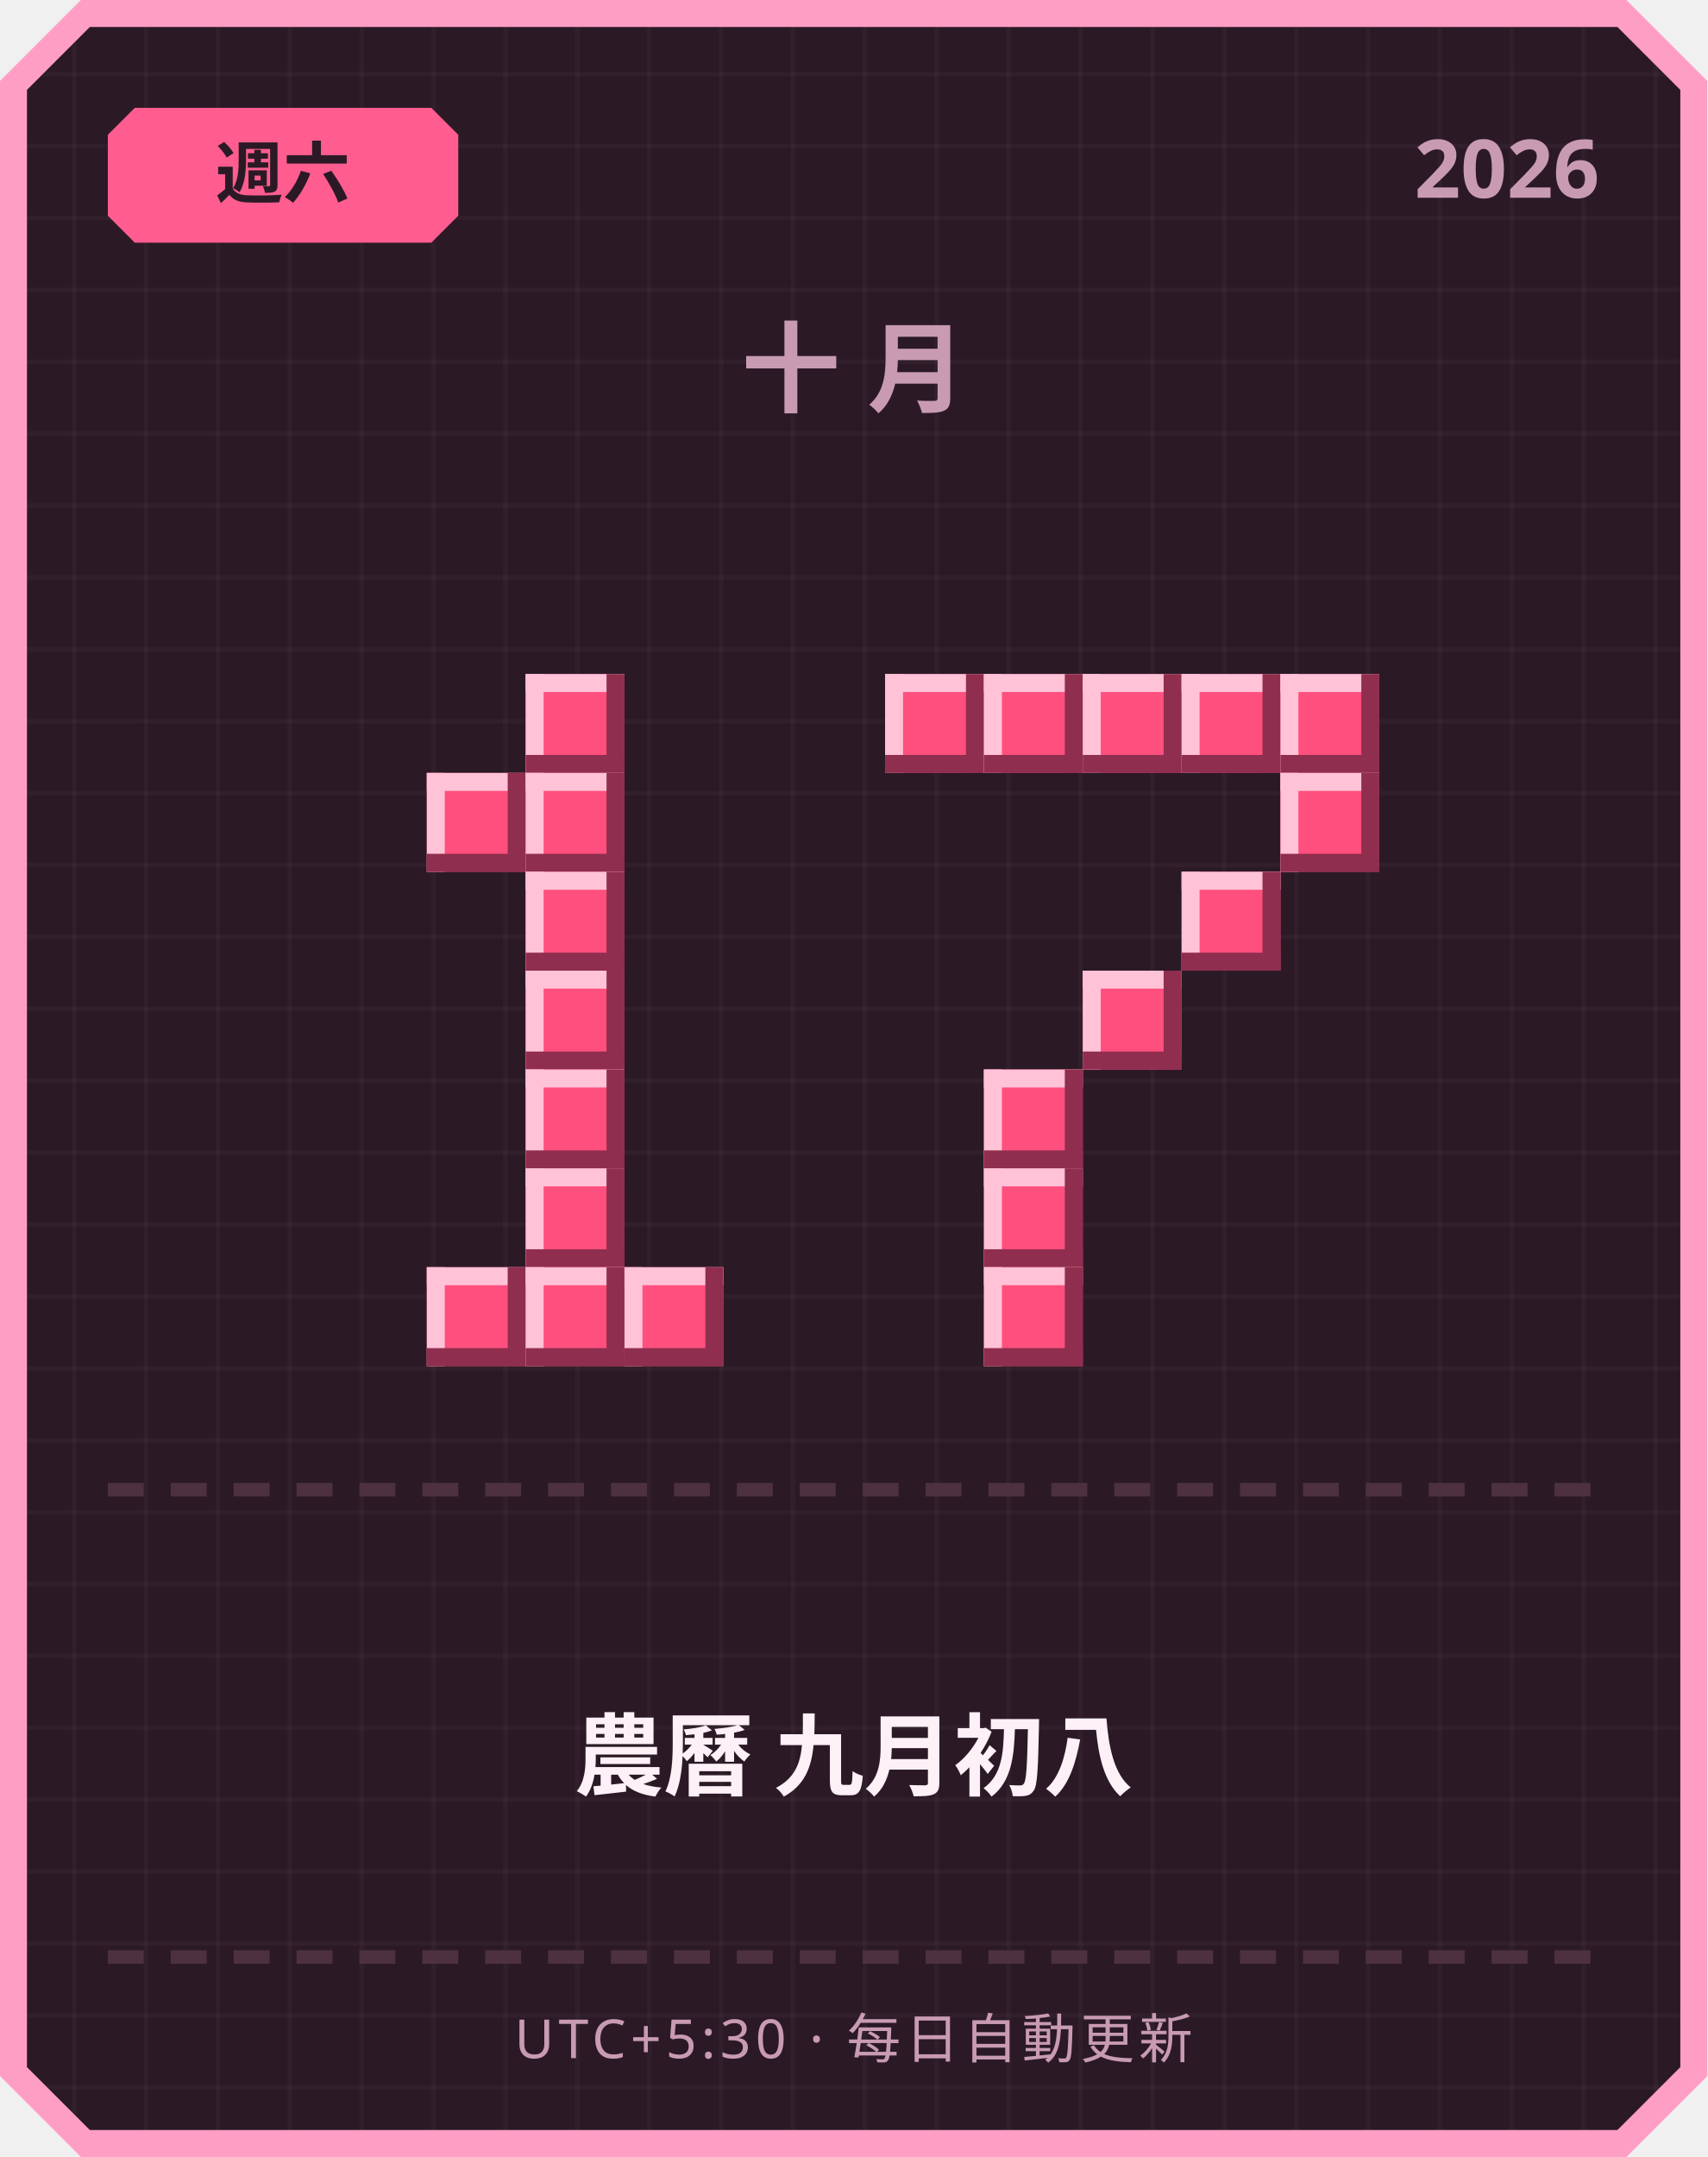
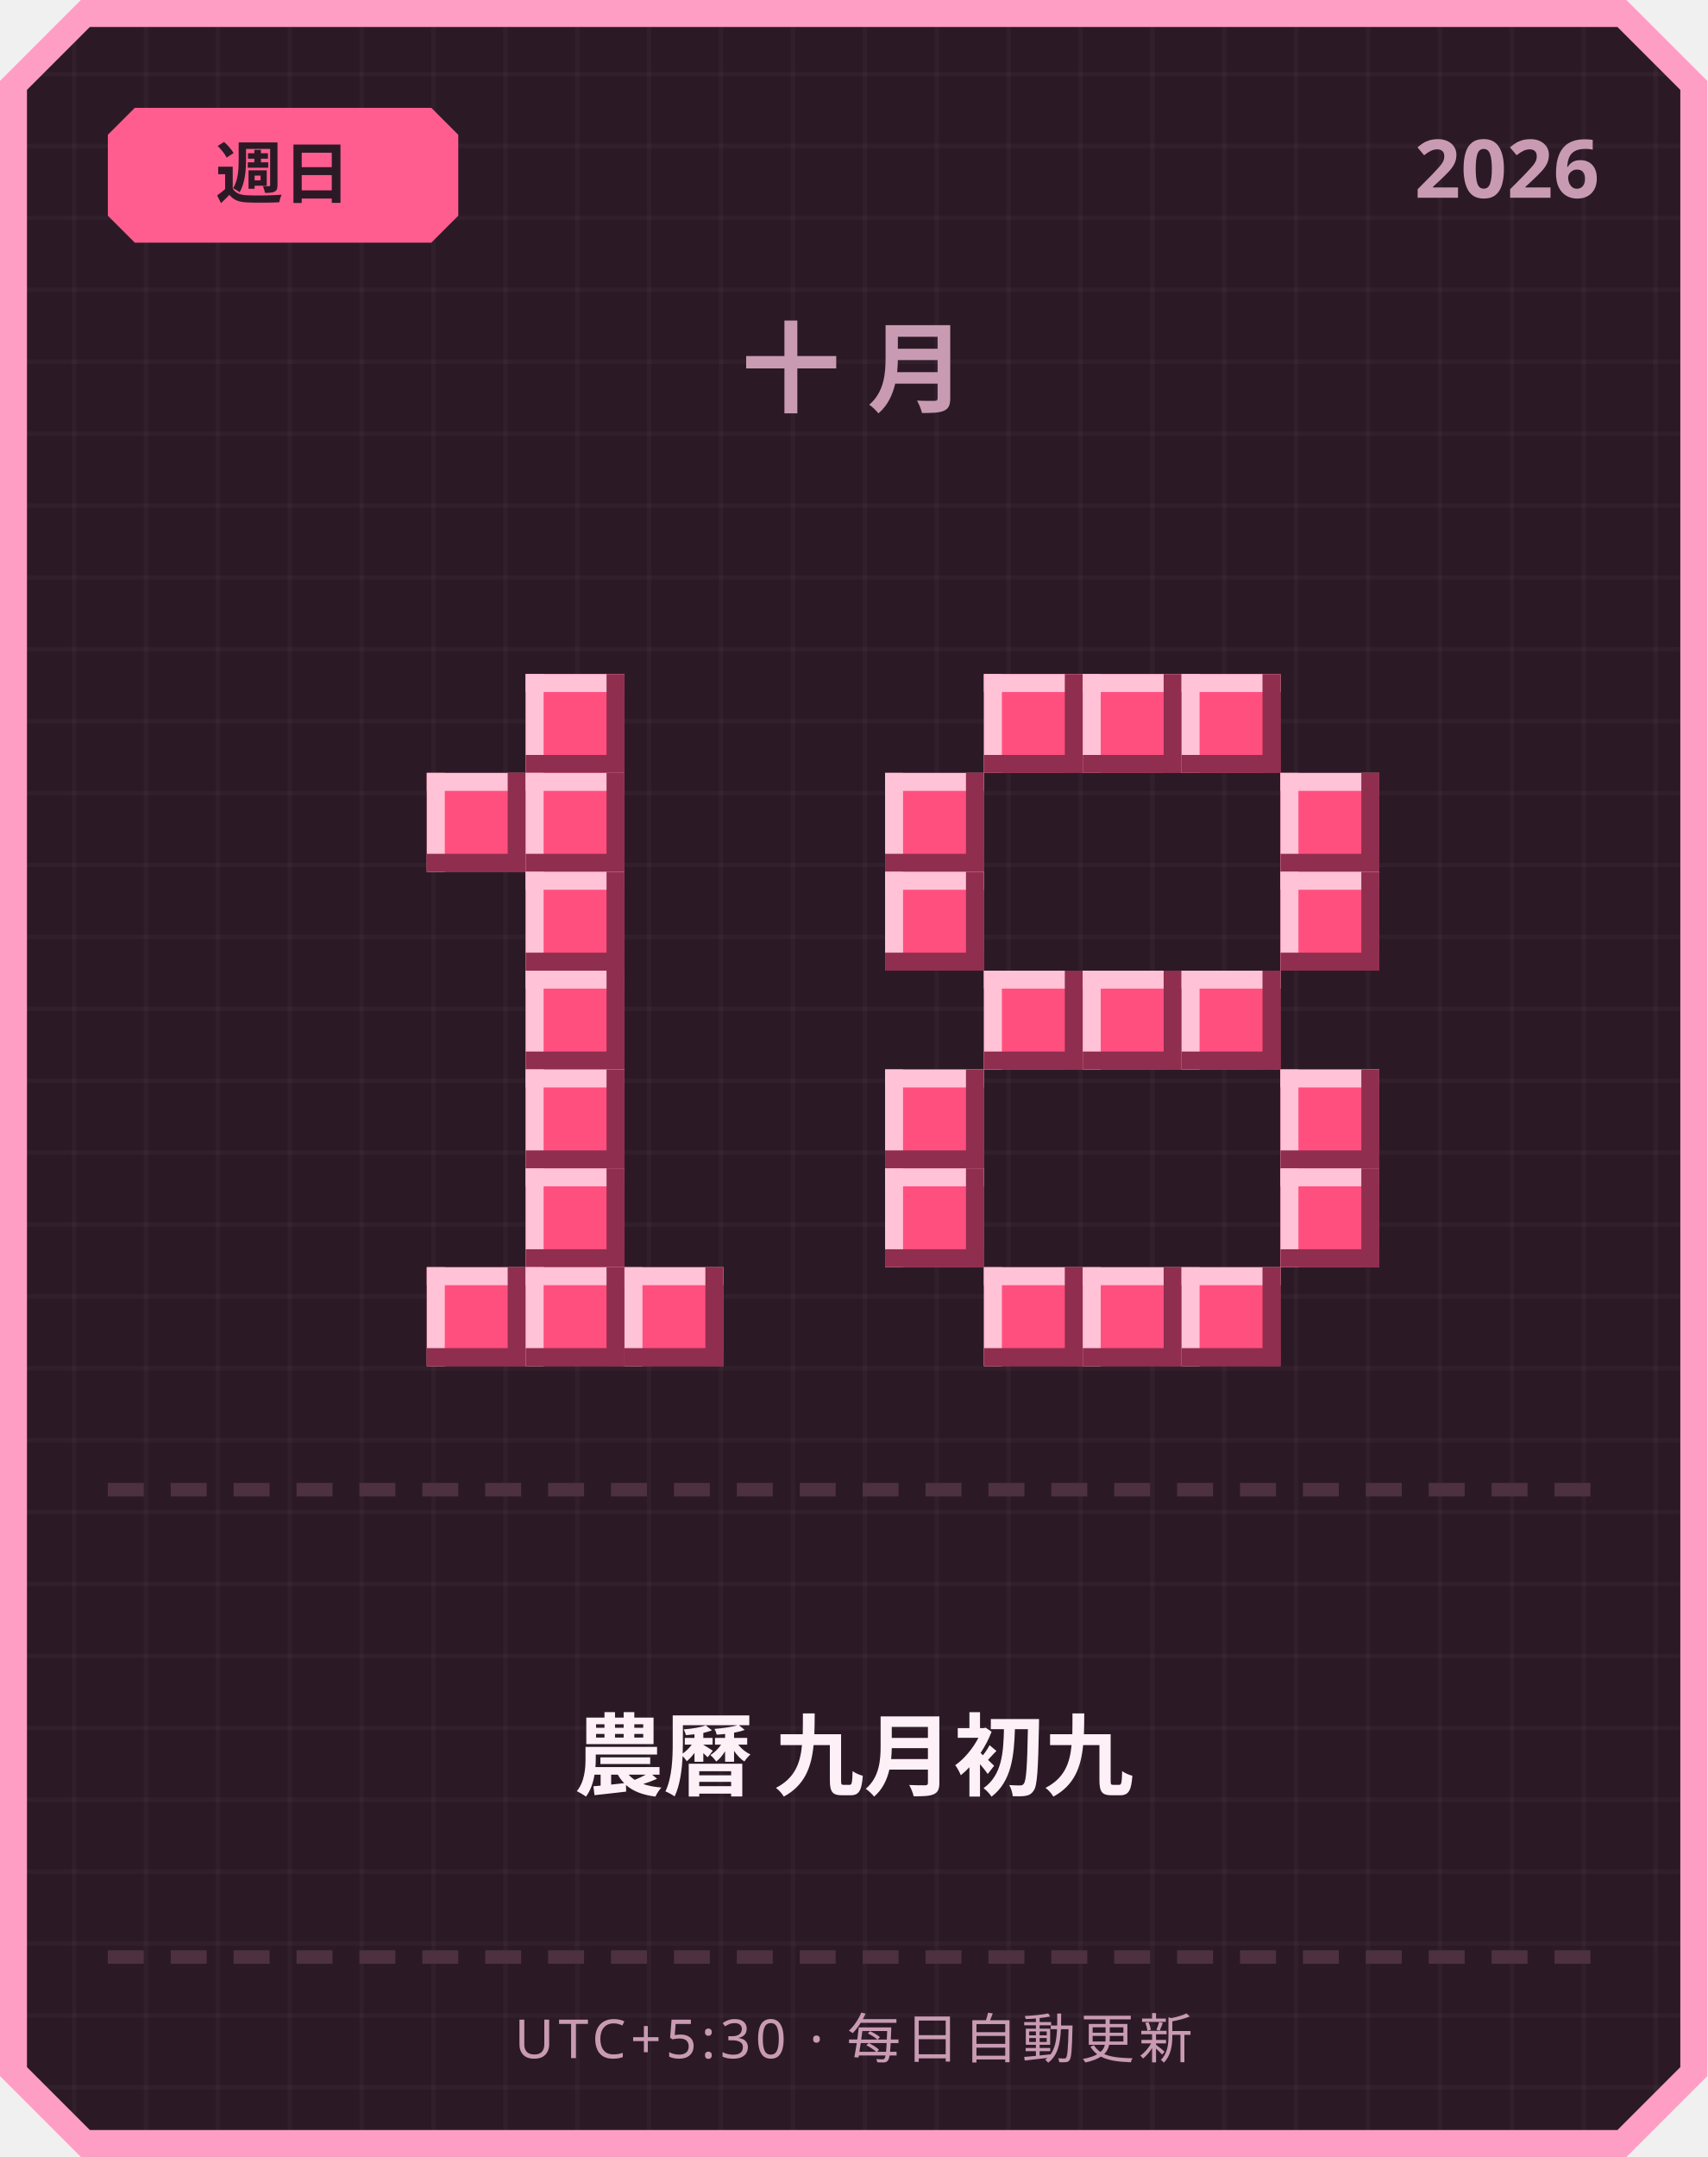
<svg xmlns="http://www.w3.org/2000/svg" width="380" height="480" viewBox="0 0 380 480">
  <defs>
    <pattern id="grid" width="16" height="16" patternUnits="userSpaceOnUse">
      <rect width="16" height="16" fill="#2b1a26" />
      <rect width="1" height="16" fill="#ffffff" opacity="0.03" />
      <rect width="16" height="1" fill="#ffffff" opacity="0.03" />
    </pattern>
  </defs>
  <path d="M 18,0 L 362,0 L 380,18 L 380,462 L 362,480 L 18,480 L 0,462 L 0,18 Z" fill="#ff9ec4" />
  <path d="M 20,6 L 360,6 L 374,20 L 374,460 L 360,474 L 20,474 L 6,460 L 6,20 Z" fill="url(#grid)" />
  <path d="M 30,24 L 96,24 L 102,30 L 102,48 L 96,54 L 30,54 L 24,48 L 24,30 Z" fill="#ff5d8f" />
-   <text x="63" y="44" text-anchor="middle" font-family="'Segoe UI', sans-serif" font-size="15" font-weight="700" fill="#2b1a26">週六</text>
+   <text x="63" y="44" text-anchor="middle" font-family="'Segoe UI', sans-serif" font-size="15" font-weight="700" fill="#2b1a26">週日</text>
  <text x="356" y="44" text-anchor="end" font-family="'Segoe UI', sans-serif" font-size="18" font-weight="700" fill="#c99bb3">2026</text>
  <text x="190" y="90" text-anchor="middle" font-family="'Segoe UI', sans-serif" font-size="22" font-weight="700" letter-spacing="6" fill="#c99bb3">十月</text>
  <rect x="117" y="150" width="22" height="22" fill="#ff4f7e" />
  <rect x="117" y="150" width="22" height="4" fill="#ffc2d6" />
  <rect x="117" y="150" width="4" height="22" fill="#ffc2d6" />
  <rect x="117" y="168" width="22" height="4" fill="#8f2e4e" />
  <rect x="135" y="150" width="4" height="22" fill="#8f2e4e" />
  <rect x="95" y="172" width="22" height="22" fill="#ff4f7e" />
  <rect x="95" y="172" width="22" height="4" fill="#ffc2d6" />
  <rect x="95" y="172" width="4" height="22" fill="#ffc2d6" />
  <rect x="95" y="190" width="22" height="4" fill="#8f2e4e" />
  <rect x="113" y="172" width="4" height="22" fill="#8f2e4e" />
  <rect x="117" y="172" width="22" height="22" fill="#ff4f7e" />
  <rect x="117" y="172" width="22" height="4" fill="#ffc2d6" />
  <rect x="117" y="172" width="4" height="22" fill="#ffc2d6" />
  <rect x="117" y="190" width="22" height="4" fill="#8f2e4e" />
  <rect x="135" y="172" width="4" height="22" fill="#8f2e4e" />
  <rect x="117" y="194" width="22" height="22" fill="#ff4f7e" />
  <rect x="117" y="194" width="22" height="4" fill="#ffc2d6" />
  <rect x="117" y="194" width="4" height="22" fill="#ffc2d6" />
  <rect x="117" y="212" width="22" height="4" fill="#8f2e4e" />
  <rect x="135" y="194" width="4" height="22" fill="#8f2e4e" />
  <rect x="117" y="216" width="22" height="22" fill="#ff4f7e" />
  <rect x="117" y="216" width="22" height="4" fill="#ffc2d6" />
  <rect x="117" y="216" width="4" height="22" fill="#ffc2d6" />
  <rect x="117" y="234" width="22" height="4" fill="#8f2e4e" />
  <rect x="135" y="216" width="4" height="22" fill="#8f2e4e" />
  <rect x="117" y="238" width="22" height="22" fill="#ff4f7e" />
  <rect x="117" y="238" width="22" height="4" fill="#ffc2d6" />
  <rect x="117" y="238" width="4" height="22" fill="#ffc2d6" />
  <rect x="117" y="256" width="22" height="4" fill="#8f2e4e" />
  <rect x="135" y="238" width="4" height="22" fill="#8f2e4e" />
  <rect x="117" y="260" width="22" height="22" fill="#ff4f7e" />
  <rect x="117" y="260" width="22" height="4" fill="#ffc2d6" />
  <rect x="117" y="260" width="4" height="22" fill="#ffc2d6" />
  <rect x="117" y="278" width="22" height="4" fill="#8f2e4e" />
  <rect x="135" y="260" width="4" height="22" fill="#8f2e4e" />
  <rect x="95" y="282" width="22" height="22" fill="#ff4f7e" />
  <rect x="95" y="282" width="22" height="4" fill="#ffc2d6" />
  <rect x="95" y="282" width="4" height="22" fill="#ffc2d6" />
  <rect x="95" y="300" width="22" height="4" fill="#8f2e4e" />
  <rect x="113" y="282" width="4" height="22" fill="#8f2e4e" />
  <rect x="117" y="282" width="22" height="22" fill="#ff4f7e" />
  <rect x="117" y="282" width="22" height="4" fill="#ffc2d6" />
  <rect x="117" y="282" width="4" height="22" fill="#ffc2d6" />
  <rect x="117" y="300" width="22" height="4" fill="#8f2e4e" />
  <rect x="135" y="282" width="4" height="22" fill="#8f2e4e" />
  <rect x="139" y="282" width="22" height="22" fill="#ff4f7e" />
  <rect x="139" y="282" width="22" height="4" fill="#ffc2d6" />
  <rect x="139" y="282" width="4" height="22" fill="#ffc2d6" />
  <rect x="139" y="300" width="22" height="4" fill="#8f2e4e" />
  <rect x="157" y="282" width="4" height="22" fill="#8f2e4e" />
-   <rect x="197" y="150" width="22" height="22" fill="#ff4f7e" />
-   <rect x="197" y="150" width="22" height="4" fill="#ffc2d6" />
-   <rect x="197" y="150" width="4" height="22" fill="#ffc2d6" />
-   <rect x="197" y="168" width="22" height="4" fill="#8f2e4e" />
-   <rect x="215" y="150" width="4" height="22" fill="#8f2e4e" />
  <rect x="219" y="150" width="22" height="22" fill="#ff4f7e" />
  <rect x="219" y="150" width="22" height="4" fill="#ffc2d6" />
  <rect x="219" y="150" width="4" height="22" fill="#ffc2d6" />
  <rect x="219" y="168" width="22" height="4" fill="#8f2e4e" />
  <rect x="237" y="150" width="4" height="22" fill="#8f2e4e" />
  <rect x="241" y="150" width="22" height="22" fill="#ff4f7e" />
  <rect x="241" y="150" width="22" height="4" fill="#ffc2d6" />
  <rect x="241" y="150" width="4" height="22" fill="#ffc2d6" />
  <rect x="241" y="168" width="22" height="4" fill="#8f2e4e" />
  <rect x="259" y="150" width="4" height="22" fill="#8f2e4e" />
  <rect x="263" y="150" width="22" height="22" fill="#ff4f7e" />
  <rect x="263" y="150" width="22" height="4" fill="#ffc2d6" />
  <rect x="263" y="150" width="4" height="22" fill="#ffc2d6" />
  <rect x="263" y="168" width="22" height="4" fill="#8f2e4e" />
  <rect x="281" y="150" width="4" height="22" fill="#8f2e4e" />
-   <rect x="285" y="150" width="22" height="22" fill="#ff4f7e" />
-   <rect x="285" y="150" width="22" height="4" fill="#ffc2d6" />
-   <rect x="285" y="150" width="4" height="22" fill="#ffc2d6" />
-   <rect x="285" y="168" width="22" height="4" fill="#8f2e4e" />
-   <rect x="303" y="150" width="4" height="22" fill="#8f2e4e" />
+   <rect x="197" y="172" width="22" height="22" fill="#ff4f7e" />
+   <rect x="197" y="172" width="22" height="4" fill="#ffc2d6" />
+   <rect x="197" y="172" width="4" height="22" fill="#ffc2d6" />
+   <rect x="197" y="190" width="22" height="4" fill="#8f2e4e" />
+   <rect x="215" y="172" width="4" height="22" fill="#8f2e4e" />
  <rect x="285" y="172" width="22" height="22" fill="#ff4f7e" />
  <rect x="285" y="172" width="22" height="4" fill="#ffc2d6" />
  <rect x="285" y="172" width="4" height="22" fill="#ffc2d6" />
  <rect x="285" y="190" width="22" height="4" fill="#8f2e4e" />
  <rect x="303" y="172" width="4" height="22" fill="#8f2e4e" />
-   <rect x="263" y="194" width="22" height="22" fill="#ff4f7e" />
-   <rect x="263" y="194" width="22" height="4" fill="#ffc2d6" />
-   <rect x="263" y="194" width="4" height="22" fill="#ffc2d6" />
-   <rect x="263" y="212" width="22" height="4" fill="#8f2e4e" />
-   <rect x="281" y="194" width="4" height="22" fill="#8f2e4e" />
+   <rect x="197" y="194" width="22" height="22" fill="#ff4f7e" />
+   <rect x="197" y="194" width="22" height="4" fill="#ffc2d6" />
+   <rect x="197" y="194" width="4" height="22" fill="#ffc2d6" />
+   <rect x="197" y="212" width="22" height="4" fill="#8f2e4e" />
+   <rect x="215" y="194" width="4" height="22" fill="#8f2e4e" />
+   <rect x="285" y="194" width="22" height="22" fill="#ff4f7e" />
+   <rect x="285" y="194" width="22" height="4" fill="#ffc2d6" />
+   <rect x="285" y="194" width="4" height="22" fill="#ffc2d6" />
+   <rect x="285" y="212" width="22" height="4" fill="#8f2e4e" />
+   <rect x="303" y="194" width="4" height="22" fill="#8f2e4e" />
+   <rect x="219" y="216" width="22" height="22" fill="#ff4f7e" />
+   <rect x="219" y="216" width="22" height="4" fill="#ffc2d6" />
+   <rect x="219" y="216" width="4" height="22" fill="#ffc2d6" />
+   <rect x="219" y="234" width="22" height="4" fill="#8f2e4e" />
+   <rect x="237" y="216" width="4" height="22" fill="#8f2e4e" />
  <rect x="241" y="216" width="22" height="22" fill="#ff4f7e" />
  <rect x="241" y="216" width="22" height="4" fill="#ffc2d6" />
  <rect x="241" y="216" width="4" height="22" fill="#ffc2d6" />
  <rect x="241" y="234" width="22" height="4" fill="#8f2e4e" />
  <rect x="259" y="216" width="4" height="22" fill="#8f2e4e" />
-   <rect x="219" y="238" width="22" height="22" fill="#ff4f7e" />
-   <rect x="219" y="238" width="22" height="4" fill="#ffc2d6" />
-   <rect x="219" y="238" width="4" height="22" fill="#ffc2d6" />
-   <rect x="219" y="256" width="22" height="4" fill="#8f2e4e" />
-   <rect x="237" y="238" width="4" height="22" fill="#8f2e4e" />
-   <rect x="219" y="260" width="22" height="22" fill="#ff4f7e" />
-   <rect x="219" y="260" width="22" height="4" fill="#ffc2d6" />
-   <rect x="219" y="260" width="4" height="22" fill="#ffc2d6" />
-   <rect x="219" y="278" width="22" height="4" fill="#8f2e4e" />
-   <rect x="237" y="260" width="4" height="22" fill="#8f2e4e" />
+   <rect x="263" y="216" width="22" height="22" fill="#ff4f7e" />
+   <rect x="263" y="216" width="22" height="4" fill="#ffc2d6" />
+   <rect x="263" y="216" width="4" height="22" fill="#ffc2d6" />
+   <rect x="263" y="234" width="22" height="4" fill="#8f2e4e" />
+   <rect x="281" y="216" width="4" height="22" fill="#8f2e4e" />
+   <rect x="197" y="238" width="22" height="22" fill="#ff4f7e" />
+   <rect x="197" y="238" width="22" height="4" fill="#ffc2d6" />
+   <rect x="197" y="238" width="4" height="22" fill="#ffc2d6" />
+   <rect x="197" y="256" width="22" height="4" fill="#8f2e4e" />
+   <rect x="215" y="238" width="4" height="22" fill="#8f2e4e" />
+   <rect x="285" y="238" width="22" height="22" fill="#ff4f7e" />
+   <rect x="285" y="238" width="22" height="4" fill="#ffc2d6" />
+   <rect x="285" y="238" width="4" height="22" fill="#ffc2d6" />
+   <rect x="285" y="256" width="22" height="4" fill="#8f2e4e" />
+   <rect x="303" y="238" width="4" height="22" fill="#8f2e4e" />
+   <rect x="197" y="260" width="22" height="22" fill="#ff4f7e" />
+   <rect x="197" y="260" width="22" height="4" fill="#ffc2d6" />
+   <rect x="197" y="260" width="4" height="22" fill="#ffc2d6" />
+   <rect x="197" y="278" width="22" height="4" fill="#8f2e4e" />
+   <rect x="215" y="260" width="4" height="22" fill="#8f2e4e" />
+   <rect x="285" y="260" width="22" height="22" fill="#ff4f7e" />
+   <rect x="285" y="260" width="22" height="4" fill="#ffc2d6" />
+   <rect x="285" y="260" width="4" height="22" fill="#ffc2d6" />
+   <rect x="285" y="278" width="22" height="4" fill="#8f2e4e" />
+   <rect x="303" y="260" width="4" height="22" fill="#8f2e4e" />
  <rect x="219" y="282" width="22" height="22" fill="#ff4f7e" />
  <rect x="219" y="282" width="22" height="4" fill="#ffc2d6" />
  <rect x="219" y="282" width="4" height="22" fill="#ffc2d6" />
  <rect x="219" y="300" width="22" height="4" fill="#8f2e4e" />
  <rect x="237" y="282" width="4" height="22" fill="#8f2e4e" />
+   <rect x="241" y="282" width="22" height="22" fill="#ff4f7e" />
+   <rect x="241" y="282" width="22" height="4" fill="#ffc2d6" />
+   <rect x="241" y="282" width="4" height="22" fill="#ffc2d6" />
+   <rect x="241" y="300" width="22" height="4" fill="#8f2e4e" />
+   <rect x="259" y="282" width="4" height="22" fill="#8f2e4e" />
+   <rect x="263" y="282" width="22" height="22" fill="#ff4f7e" />
+   <rect x="263" y="282" width="22" height="4" fill="#ffc2d6" />
+   <rect x="263" y="282" width="4" height="22" fill="#ffc2d6" />
+   <rect x="263" y="300" width="22" height="4" fill="#8f2e4e" />
+   <rect x="281" y="282" width="4" height="22" fill="#8f2e4e" />
  <rect x="24" y="330" width="8" height="3" fill="#4d3140" />
  <rect x="38" y="330" width="8" height="3" fill="#4d3140" />
  <rect x="52" y="330" width="8" height="3" fill="#4d3140" />
  <rect x="66" y="330" width="8" height="3" fill="#4d3140" />
  <rect x="80" y="330" width="8" height="3" fill="#4d3140" />
  <rect x="94" y="330" width="8" height="3" fill="#4d3140" />
  <rect x="108" y="330" width="8" height="3" fill="#4d3140" />
  <rect x="122" y="330" width="8" height="3" fill="#4d3140" />
  <rect x="136" y="330" width="8" height="3" fill="#4d3140" />
  <rect x="150" y="330" width="8" height="3" fill="#4d3140" />
  <rect x="164" y="330" width="8" height="3" fill="#4d3140" />
  <rect x="178" y="330" width="8" height="3" fill="#4d3140" />
  <rect x="192" y="330" width="8" height="3" fill="#4d3140" />
  <rect x="206" y="330" width="8" height="3" fill="#4d3140" />
  <rect x="220" y="330" width="8" height="3" fill="#4d3140" />
  <rect x="234" y="330" width="8" height="3" fill="#4d3140" />
  <rect x="248" y="330" width="8" height="3" fill="#4d3140" />
  <rect x="262" y="330" width="8" height="3" fill="#4d3140" />
  <rect x="276" y="330" width="8" height="3" fill="#4d3140" />
  <rect x="290" y="330" width="8" height="3" fill="#4d3140" />
  <rect x="304" y="330" width="8" height="3" fill="#4d3140" />
  <rect x="318" y="330" width="8" height="3" fill="#4d3140" />
  <rect x="332" y="330" width="8" height="3" fill="#4d3140" />
  <rect x="346" y="330" width="8" height="3" fill="#4d3140" />
-   <text x="190" y="398" text-anchor="middle" font-family="'Segoe UI', 'Microsoft JhengHei', sans-serif" font-size="20" font-weight="700" fill="#fdf0f6">農曆 九月初八</text>
+   <text x="190" y="398" text-anchor="middle" font-family="'Segoe UI', 'Microsoft JhengHei', sans-serif" font-size="20" font-weight="700" fill="#fdf0f6">農曆 九月初九</text>
  <rect x="24" y="434" width="8" height="3" fill="#4d3140" />
  <rect x="38" y="434" width="8" height="3" fill="#4d3140" />
  <rect x="52" y="434" width="8" height="3" fill="#4d3140" />
  <rect x="66" y="434" width="8" height="3" fill="#4d3140" />
  <rect x="80" y="434" width="8" height="3" fill="#4d3140" />
  <rect x="94" y="434" width="8" height="3" fill="#4d3140" />
  <rect x="108" y="434" width="8" height="3" fill="#4d3140" />
  <rect x="122" y="434" width="8" height="3" fill="#4d3140" />
  <rect x="136" y="434" width="8" height="3" fill="#4d3140" />
  <rect x="150" y="434" width="8" height="3" fill="#4d3140" />
  <rect x="164" y="434" width="8" height="3" fill="#4d3140" />
  <rect x="178" y="434" width="8" height="3" fill="#4d3140" />
  <rect x="192" y="434" width="8" height="3" fill="#4d3140" />
  <rect x="206" y="434" width="8" height="3" fill="#4d3140" />
  <rect x="220" y="434" width="8" height="3" fill="#4d3140" />
  <rect x="234" y="434" width="8" height="3" fill="#4d3140" />
  <rect x="248" y="434" width="8" height="3" fill="#4d3140" />
  <rect x="262" y="434" width="8" height="3" fill="#4d3140" />
  <rect x="276" y="434" width="8" height="3" fill="#4d3140" />
  <rect x="290" y="434" width="8" height="3" fill="#4d3140" />
  <rect x="304" y="434" width="8" height="3" fill="#4d3140" />
  <rect x="318" y="434" width="8" height="3" fill="#4d3140" />
  <rect x="332" y="434" width="8" height="3" fill="#4d3140" />
  <rect x="346" y="434" width="8" height="3" fill="#4d3140" />
  <text x="190" y="458" text-anchor="middle" font-family="'Segoe UI', sans-serif" font-size="12" letter-spacing="1" fill="#c99bb3">UTC+5:30 · 每日自動更新</text>
</svg>
